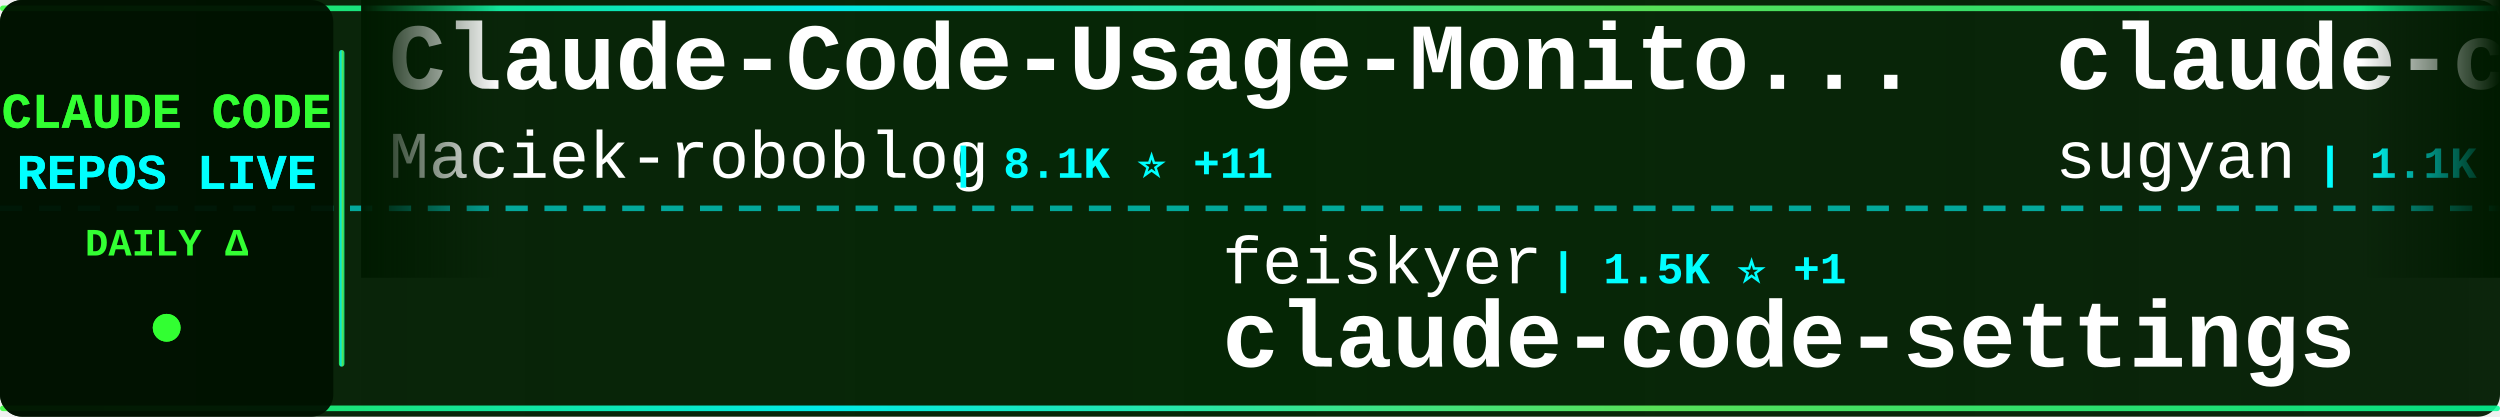
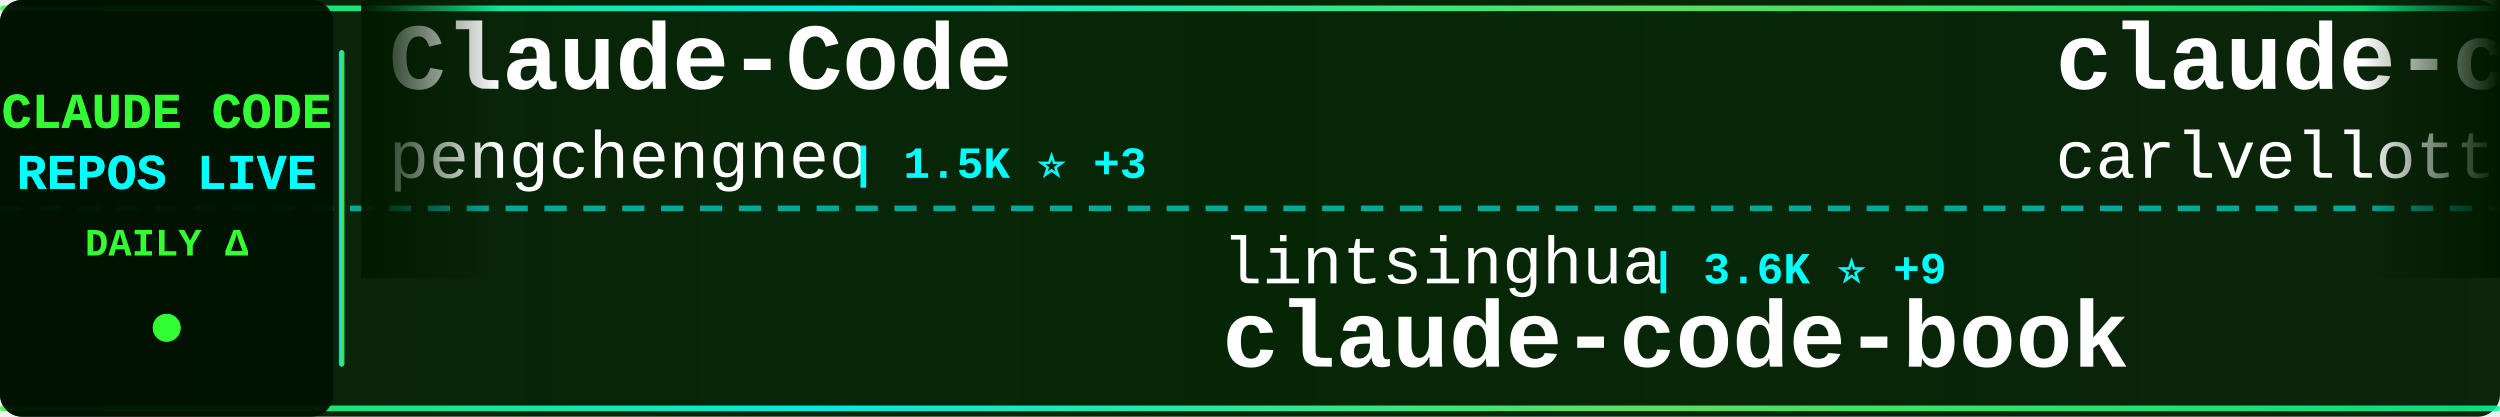
<svg xmlns="http://www.w3.org/2000/svg" width="900" height="150">
  <defs>
    <linearGradient id="tickerBg" x1="0%" y1="0%" x2="100%" y2="0%">
      <stop offset="0%" style="stop-color:#001a00;stop-opacity:0.95" />
      <stop offset="50%" style="stop-color:#002200;stop-opacity:0.98" />
      <stop offset="100%" style="stop-color:#001a00;stop-opacity:0.95" />
    </linearGradient>
    <linearGradient id="borderGrad" x1="0%" y1="0%" x2="100%" y2="0%">
      <stop offset="0%" style="stop-color:#33ff33;stop-opacity:0.85">
        <animate attributeName="stop-opacity" values="0.85;1;0.85" dur="2s" repeatCount="indefinite" />
      </stop>
      <stop offset="33%" style="stop-color:#00ffff;stop-opacity:0.9">
        <animate attributeName="stop-opacity" values="0.9;1;0.9" dur="2.2s" repeatCount="indefinite" />
      </stop>
      <stop offset="66%" style="stop-color:#66ff66;stop-opacity:0.85">
        <animate attributeName="stop-opacity" values="0.85;1;0.85" dur="1.8s" repeatCount="indefinite" />
      </stop>
      <stop offset="100%" style="stop-color:#00ff99;stop-opacity:0.85">
        <animate attributeName="stop-opacity" values="0.85;1;0.85" dur="2s" repeatCount="indefinite" />
      </stop>
    </linearGradient>
    <filter id="textGlow">
      <feGaussianBlur stdDeviation="0.1" result="coloredBlur" />
      <feMerge>
        <feMergeNode in="coloredBlur" />
        <feMergeNode in="SourceGraphic" />
      </feMerge>
    </filter>
    <filter id="metricGlow">
      <feGaussianBlur stdDeviation="0.2" result="coloredBlur" />
      <feMerge>
        <feMergeNode in="coloredBlur" />
        <feMergeNode in="SourceGraphic" />
      </feMerge>
    </filter>
    <linearGradient id="leftFade" x1="0%" y1="0%" x2="100%" y2="0%">
      <stop offset="0%" style="stop-color:#001a00;stop-opacity:1" />
      <stop offset="100%" style="stop-color:#001a00;stop-opacity:0" />
    </linearGradient>
    <linearGradient id="rightFade" x1="0%" y1="0%" x2="100%" y2="0%">
      <stop offset="0%" style="stop-color:#001a00;stop-opacity:0" />
      <stop offset="100%" style="stop-color:#001a00;stop-opacity:1" />
    </linearGradient>
  </defs>
  <rect width="900" height="150" fill="url(#tickerBg)" rx="8" />
  <rect x="0" y="2" width="900" height="2" fill="url(#borderGrad)" rx="1" />
  <rect x="0" y="146" width="900" height="2" fill="url(#borderGrad)" rx="1" />
  <line x1="0" y1="75" x2="900" y2="75" stroke="#00ffff" stroke-width="2" stroke-dasharray="8 6" opacity="0.6" />
  <rect x="0" y="0" width="120" height="150" fill="#001100" opacity="0.95" rx="8" />
  <text x="60" y="46" font-family="'Courier New', monospace" font-size="18" font-weight="bold" fill="#33ff33" text-anchor="middle" filter="url(#textGlow)">
    CLAUDE CODE
  </text>
  <text x="60" y="68" font-family="'Courier New', monospace" font-size="18" font-weight="bold" fill="#00ffff" text-anchor="middle" filter="url(#textGlow)">
    REPOS LIVE
  </text>
  <text x="60" y="92" font-family="'Courier New', monospace" font-size="14" font-weight="bold" fill="#33ff33" text-anchor="middle">
    DAILY Δ
  </text>
  <circle cx="60" cy="118" r="5" fill="#33ff33" filter="url(#metricGlow)">
    <animate attributeName="r" values="4;6;4" dur="1.5s" repeatCount="indefinite" />
    <animate attributeName="opacity" values="0.6;1;0.6" dur="1.5s" repeatCount="indefinite" />
  </circle>
  <rect x="122" y="18" width="2" height="114" fill="url(#borderGrad)" rx="1" />
  <clipPath id="tickerClip">
    <rect x="130" y="0" width="770" height="150" />
  </clipPath>
  <g clip-path="url(#tickerClip)">
    <g id="tickerItems">
      <animateTransform attributeName="transform" attributeType="XML" type="translate" from="0 0" to="-3000 0" dur="54s" repeatCount="indefinite" />
      <g transform="translate(0, 0)">
-         <text x="140" y="32" font-family="'Courier New', monospace" font-size="34" font-weight="bold" fill="#ffffff">Claude-Code-Usage-Monito...</text>
-         <text x="140" y="64" font-family="'Courier New', monospace" font-size="24" font-weight="normal" fill="#ffffff" opacity="1.0">Maciek-roboblog</text>
-         <text x="342" y="64" font-family="'Courier New', monospace" font-size="16" font-weight="bold" fill="#00ffff"> | 8.1K ⭐ +11</text>
+         <text x="140" y="32" font-family="'Courier New', monospace" font-size="34" font-weight="bold" fill="#ffffff">Claude-Code</text>
+         <text x="140" y="64" font-family="'Courier New', monospace" font-size="24" font-weight="normal" fill="#ffffff" opacity="1.0">pengchengneo</text>
+         <text x="306" y="64" font-family="'Courier New', monospace" font-size="16" font-weight="bold" fill="#00ffff"> | 1.5K ⭐ +3</text>
      </g>
      <g transform="translate(300, 0)">
-         <text x="140" y="102" font-family="'Courier New', monospace" font-size="24" font-weight="normal" fill="#ffffff" opacity="1.0">feiskyer</text>
-         <text x="258" y="102" font-family="'Courier New', monospace" font-size="16" font-weight="bold" fill="#00ffff"> | 1.5K ⭐ +1</text>
-         <text x="140" y="132" font-family="'Courier New', monospace" font-size="34" font-weight="bold" fill="#ffffff">claude-code-settings</text>
+         <text x="140" y="102" font-family="'Courier New', monospace" font-size="24" font-weight="normal" fill="#ffffff" opacity="1.0">lintsinghua</text>
+         <text x="294" y="102" font-family="'Courier New', monospace" font-size="16" font-weight="bold" fill="#00ffff"> | 3.6K ⭐ +9</text>
+         <text x="140" y="132" font-family="'Courier New', monospace" font-size="34" font-weight="bold" fill="#ffffff">claude-code-book</text>
      </g>
      <g transform="translate(600, 0)">
-         <text x="140" y="32" font-family="'Courier New', monospace" font-size="34" font-weight="bold" fill="#ffffff">claude-code-webui</text>
-         <text x="140" y="64" font-family="'Courier New', monospace" font-size="24" font-weight="normal" fill="#ffffff" opacity="1.0">sugyan</text>
-         <text x="234" y="64" font-family="'Courier New', monospace" font-size="16" font-weight="bold" fill="#00ffff"> | 1.1K ⭐</text>
+         <text x="140" y="32" font-family="'Courier New', monospace" font-size="34" font-weight="bold" fill="#ffffff">claude-code-pm-course</text>
+         <text x="140" y="64" font-family="'Courier New', monospace" font-size="24" font-weight="normal" fill="#ffffff" opacity="1.0">carlvellotti</text>
+         <text x="306" y="64" font-family="'Courier New', monospace" font-size="16" font-weight="bold" fill="#00ffff"> | 2.1K ⭐ +2</text>
      </g>
      <g transform="translate(900, 0)">
-         <text x="140" y="102" font-family="'Courier New', monospace" font-size="24" font-weight="normal" fill="#ffffff" opacity="1.0">fazxes</text>
-         <text x="234" y="102" font-family="'Courier New', monospace" font-size="16" font-weight="bold" fill="#00ffff"> | 219 ⭐</text>
-         <text x="140" y="132" font-family="'Courier New', monospace" font-size="34" font-weight="bold" fill="#ffffff">Claude-code</text>
+         <text x="140" y="102" font-family="'Courier New', monospace" font-size="24" font-weight="normal" fill="#ffffff" opacity="1.0">shanraisshan</text>
+         <text x="306" y="102" font-family="'Courier New', monospace" font-size="16" font-weight="bold" fill="#00ffff"> | 56.5K ⭐ +139</text>
+         <text x="140" y="132" font-family="'Courier New', monospace" font-size="34" font-weight="bold" fill="#ffffff">claude-code-best-practic...</text>
      </g>
      <g transform="translate(1200, 0)">
-         <text x="140" y="32" font-family="'Courier New', monospace" font-size="34" font-weight="bold" fill="#ffffff">ECC</text>
-         <text x="140" y="64" font-family="'Courier New', monospace" font-size="24" font-weight="normal" fill="#ffffff" opacity="1.0">affaan-m</text>
-         <text x="258" y="64" font-family="'Courier New', monospace" font-size="16" font-weight="bold" fill="#00ffff"> | 207.8K ⭐ +1.4K</text>
+         <text x="140" y="32" font-family="'Courier New', monospace" font-size="34" font-weight="bold" fill="#ffffff">claude-coder</text>
+         <text x="140" y="64" font-family="'Courier New', monospace" font-size="24" font-weight="normal" fill="#ffffff" opacity="1.0">kodu-ai</text>
+         <text x="246" y="64" font-family="'Courier New', monospace" font-size="16" font-weight="bold" fill="#00ffff"> | 5.3K ⭐</text>
      </g>
      <g transform="translate(1500, 0)">
-         <text x="140" y="102" font-family="'Courier New', monospace" font-size="24" font-weight="normal" fill="#ffffff" opacity="1.0">router-for-me</text>
-         <text x="318" y="102" font-family="'Courier New', monospace" font-size="16" font-weight="bold" fill="#00ffff"> | 36.1K ⭐ +110</text>
-         <text x="140" y="132" font-family="'Courier New', monospace" font-size="34" font-weight="bold" fill="#ffffff">CLIProxyAPI</text>
+         <text x="140" y="102" font-family="'Courier New', monospace" font-size="24" font-weight="normal" fill="#ffffff" opacity="1.0">lst97</text>
+         <text x="222" y="102" font-family="'Courier New', monospace" font-size="16" font-weight="bold" fill="#00ffff"> | 1.6K ⭐ +1</text>
+         <text x="140" y="132" font-family="'Courier New', monospace" font-size="34" font-weight="bold" fill="#ffffff">claude-code-sub-agents</text>
      </g>
      <g transform="translate(1800, 0)">
-         <text x="140" y="32" font-family="'Courier New', monospace" font-size="34" font-weight="bold" fill="#ffffff">learn-claude-code</text>
-         <text x="140" y="64" font-family="'Courier New', monospace" font-size="24" font-weight="normal" fill="#ffffff" opacity="1.0">shareAI-lab</text>
-         <text x="294" y="64" font-family="'Courier New', monospace" font-size="16" font-weight="bold" fill="#00ffff"> | 64.8K ⭐ +212</text>
+         <text x="140" y="32" font-family="'Courier New', monospace" font-size="34" font-weight="bold" fill="#ffffff">claude-code-cli</text>
+         <text x="140" y="64" font-family="'Courier New', monospace" font-size="24" font-weight="normal" fill="#ffffff" opacity="1.0">huangserva</text>
+         <text x="282" y="64" font-family="'Courier New', monospace" font-size="16" font-weight="bold" fill="#00ffff"> | 597 ⭐ +2</text>
      </g>
      <g transform="translate(2100, 0)">
        <text x="140" y="102" font-family="'Courier New', monospace" font-size="24" font-weight="normal" fill="#ffffff" opacity="1.0">anthropics</text>
-         <text x="282" y="102" font-family="'Courier New', monospace" font-size="16" font-weight="bold" fill="#00ffff"> | 863 ⭐ +1</text>
-         <text x="140" y="132" font-family="'Courier New', monospace" font-size="34" font-weight="bold" fill="#ffffff">claude-code-base-action</text>
+         <text x="282" y="102" font-family="'Courier New', monospace" font-size="16" font-weight="bold" fill="#00ffff"> | 146.8K ⭐ +450</text>
+         <text x="140" y="132" font-family="'Courier New', monospace" font-size="34" font-weight="bold" fill="#ffffff">skills</text>
      </g>
      <g transform="translate(2400, 0)">
-         <text x="140" y="32" font-family="'Courier New', monospace" font-size="34" font-weight="bold" fill="#ffffff">sc-claude-code-files</text>
-         <text x="140" y="64" font-family="'Courier New', monospace" font-size="24" font-weight="normal" fill="#ffffff" opacity="1.0">https-deeplearning-ai</text>
-         <text x="414" y="64" font-family="'Courier New', monospace" font-size="16" font-weight="bold" fill="#00ffff"> | 522 ⭐</text>
+         <text x="140" y="32" font-family="'Courier New', monospace" font-size="34" font-weight="bold" fill="#ffffff">claude-code-base-action</text>
+         <text x="140" y="64" font-family="'Courier New', monospace" font-size="24" font-weight="normal" fill="#ffffff" opacity="1.0">anthropics</text>
+         <text x="282" y="64" font-family="'Courier New', monospace" font-size="16" font-weight="bold" fill="#00ffff"> | 863 ⭐</text>
      </g>
      <g transform="translate(2700, 0)">
-         <text x="140" y="102" font-family="'Courier New', monospace" font-size="24" font-weight="normal" fill="#ffffff" opacity="1.0">fuergaosi233</text>
-         <text x="306" y="102" font-family="'Courier New', monospace" font-size="16" font-weight="bold" fill="#00ffff"> | 2.6K ⭐ +6</text>
-         <text x="140" y="132" font-family="'Courier New', monospace" font-size="34" font-weight="bold" fill="#ffffff">claude-code-proxy</text>
+         <text x="140" y="102" font-family="'Courier New', monospace" font-size="24" font-weight="normal" fill="#ffffff" opacity="1.0">diet103</text>
+         <text x="246" y="102" font-family="'Courier New', monospace" font-size="16" font-weight="bold" fill="#00ffff"> | 9.7K ⭐ +2</text>
+         <text x="140" y="132" font-family="'Courier New', monospace" font-size="34" font-weight="bold" fill="#ffffff">claude-code-infrastructu...</text>
      </g>
      <g transform="translate(3000, 0)">
-         <text x="140" y="32" font-family="'Courier New', monospace" font-size="34" font-weight="bold" fill="#ffffff">Claude-Code-Usage-Monito...</text>
-         <text x="140" y="64" font-family="'Courier New', monospace" font-size="24" font-weight="normal" fill="#ffffff" opacity="1.0">Maciek-roboblog</text>
-         <text x="342" y="64" font-family="'Courier New', monospace" font-size="16" font-weight="bold" fill="#00ffff"> | 8.1K ⭐ +11</text>
+         <text x="140" y="32" font-family="'Courier New', monospace" font-size="34" font-weight="bold" fill="#ffffff">Claude-Code</text>
+         <text x="140" y="64" font-family="'Courier New', monospace" font-size="24" font-weight="normal" fill="#ffffff" opacity="1.0">pengchengneo</text>
+         <text x="306" y="64" font-family="'Courier New', monospace" font-size="16" font-weight="bold" fill="#00ffff"> | 1.5K ⭐ +3</text>
      </g>
      <g transform="translate(3300, 0)">
-         <text x="140" y="102" font-family="'Courier New', monospace" font-size="24" font-weight="normal" fill="#ffffff" opacity="1.0">feiskyer</text>
-         <text x="258" y="102" font-family="'Courier New', monospace" font-size="16" font-weight="bold" fill="#00ffff"> | 1.5K ⭐ +1</text>
-         <text x="140" y="132" font-family="'Courier New', monospace" font-size="34" font-weight="bold" fill="#ffffff">claude-code-settings</text>
+         <text x="140" y="102" font-family="'Courier New', monospace" font-size="24" font-weight="normal" fill="#ffffff" opacity="1.0">lintsinghua</text>
+         <text x="294" y="102" font-family="'Courier New', monospace" font-size="16" font-weight="bold" fill="#00ffff"> | 3.6K ⭐ +9</text>
+         <text x="140" y="132" font-family="'Courier New', monospace" font-size="34" font-weight="bold" fill="#ffffff">claude-code-book</text>
      </g>
      <g transform="translate(3600, 0)">
-         <text x="140" y="32" font-family="'Courier New', monospace" font-size="34" font-weight="bold" fill="#ffffff">claude-code-webui</text>
-         <text x="140" y="64" font-family="'Courier New', monospace" font-size="24" font-weight="normal" fill="#ffffff" opacity="1.0">sugyan</text>
-         <text x="234" y="64" font-family="'Courier New', monospace" font-size="16" font-weight="bold" fill="#00ffff"> | 1.1K ⭐</text>
+         <text x="140" y="32" font-family="'Courier New', monospace" font-size="34" font-weight="bold" fill="#ffffff">claude-code-pm-course</text>
+         <text x="140" y="64" font-family="'Courier New', monospace" font-size="24" font-weight="normal" fill="#ffffff" opacity="1.0">carlvellotti</text>
+         <text x="306" y="64" font-family="'Courier New', monospace" font-size="16" font-weight="bold" fill="#00ffff"> | 2.1K ⭐ +2</text>
      </g>
      <g transform="translate(3900, 0)">
-         <text x="140" y="102" font-family="'Courier New', monospace" font-size="24" font-weight="normal" fill="#ffffff" opacity="1.0">fazxes</text>
-         <text x="234" y="102" font-family="'Courier New', monospace" font-size="16" font-weight="bold" fill="#00ffff"> | 219 ⭐</text>
-         <text x="140" y="132" font-family="'Courier New', monospace" font-size="34" font-weight="bold" fill="#ffffff">Claude-code</text>
+         <text x="140" y="102" font-family="'Courier New', monospace" font-size="24" font-weight="normal" fill="#ffffff" opacity="1.0">shanraisshan</text>
+         <text x="306" y="102" font-family="'Courier New', monospace" font-size="16" font-weight="bold" fill="#00ffff"> | 56.5K ⭐ +139</text>
+         <text x="140" y="132" font-family="'Courier New', monospace" font-size="34" font-weight="bold" fill="#ffffff">claude-code-best-practic...</text>
      </g>
    </g>
  </g>
  <rect x="130" y="0" width="50" height="100" fill="url(#leftFade)" />
  <rect x="850" y="0" width="50" height="100" fill="url(#rightFade)" />
</svg>
